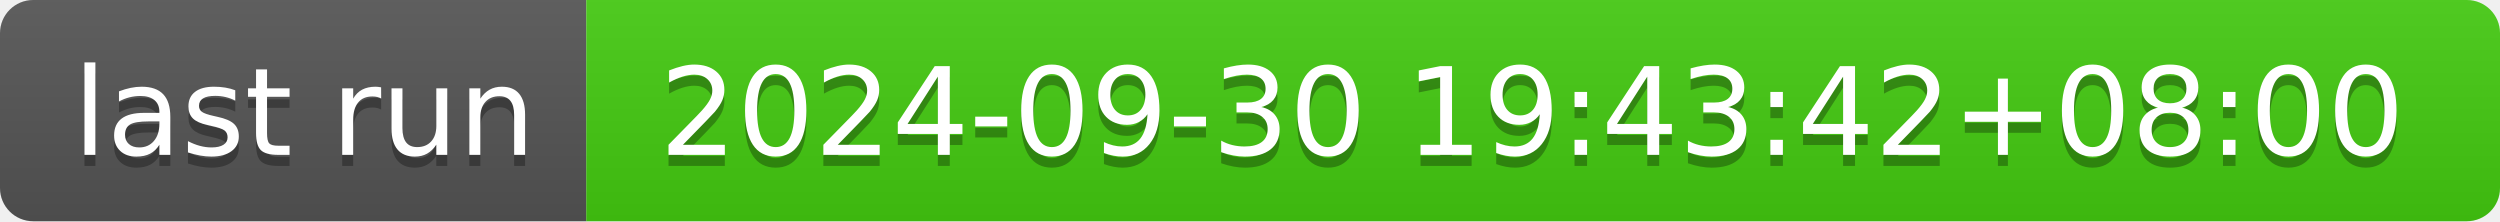
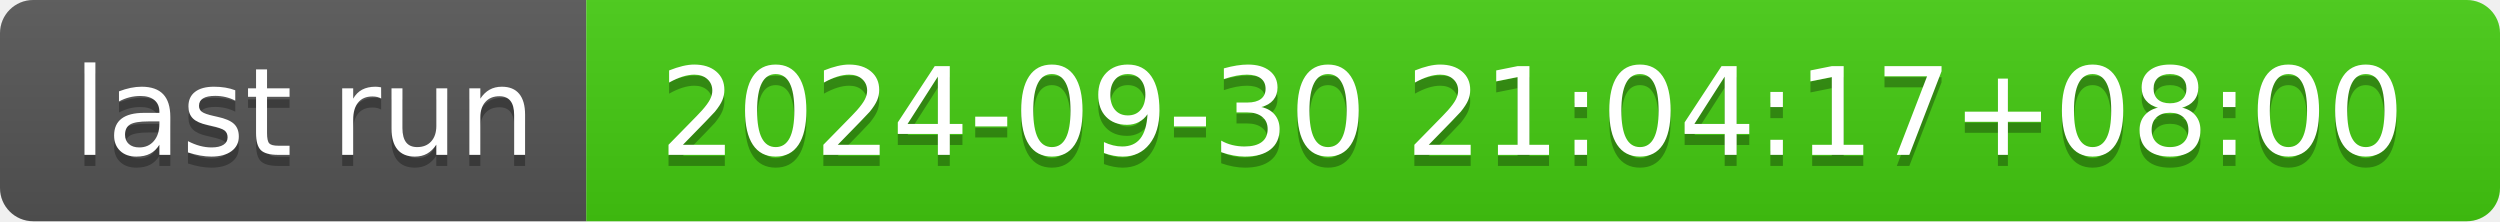
- <svg xmlns="http://www.w3.org/2000/svg" width="226" height="20" role="img" aria-label="last run: 2024-09-30 19:43:42+08:00">
+ <svg xmlns="http://www.w3.org/2000/svg" width="226" height="20" role="img" aria-label="last run: 2024-09-30 21:04:17+08:00">
  <linearGradient id="s" x2="0" y2="100%">
    <stop offset="0" stop-color="#bbb" stop-opacity=".1" />
    <stop offset="1" stop-opacity=".1" />
  </linearGradient>
  <clipPath id="r">
    <rect width="226" height="20" rx="3" fill="#fff" />
  </clipPath>
  <g clip-path="url(#r)">
    <rect width="53" height="20" fill="#555" />
    <rect x="53" width="173" height="20" fill="#4c1" />
    <rect width="226" height="20" fill="url(#s)" />
  </g>
  <g fill="#fff" text-anchor="middle" font-family="Verdana,Geneva,DejaVu Sans,sans-serif" text-rendering="geometricPrecision" font-size="110">
    <text aria-hidden="true" x="275" y="150" fill="#010101" fill-opacity=".3" transform="scale(.1)" textLength="430">last run</text>
    <text x="275" y="140" transform="scale(.1)" fill="#fff" textLength="430">last run</text>
-     <text aria-hidden="true" x="1385" y="150" fill="#010101" fill-opacity=".3" transform="scale(.1)" textLength="1630">2024-09-30 19:43:42+08:00</text>
-     <text x="1385" y="140" transform="scale(.1)" fill="#fff" textLength="1630">2024-09-30 19:43:42+08:00</text>
+     <text aria-hidden="true" x="1385" y="150" fill="#010101" fill-opacity=".3" transform="scale(.1)" textLength="1630">2024-09-30 21:04:17+08:00</text>
+     <text x="1385" y="140" transform="scale(.1)" fill="#fff" textLength="1630">2024-09-30 21:04:17+08:00</text>
  </g>
</svg>
